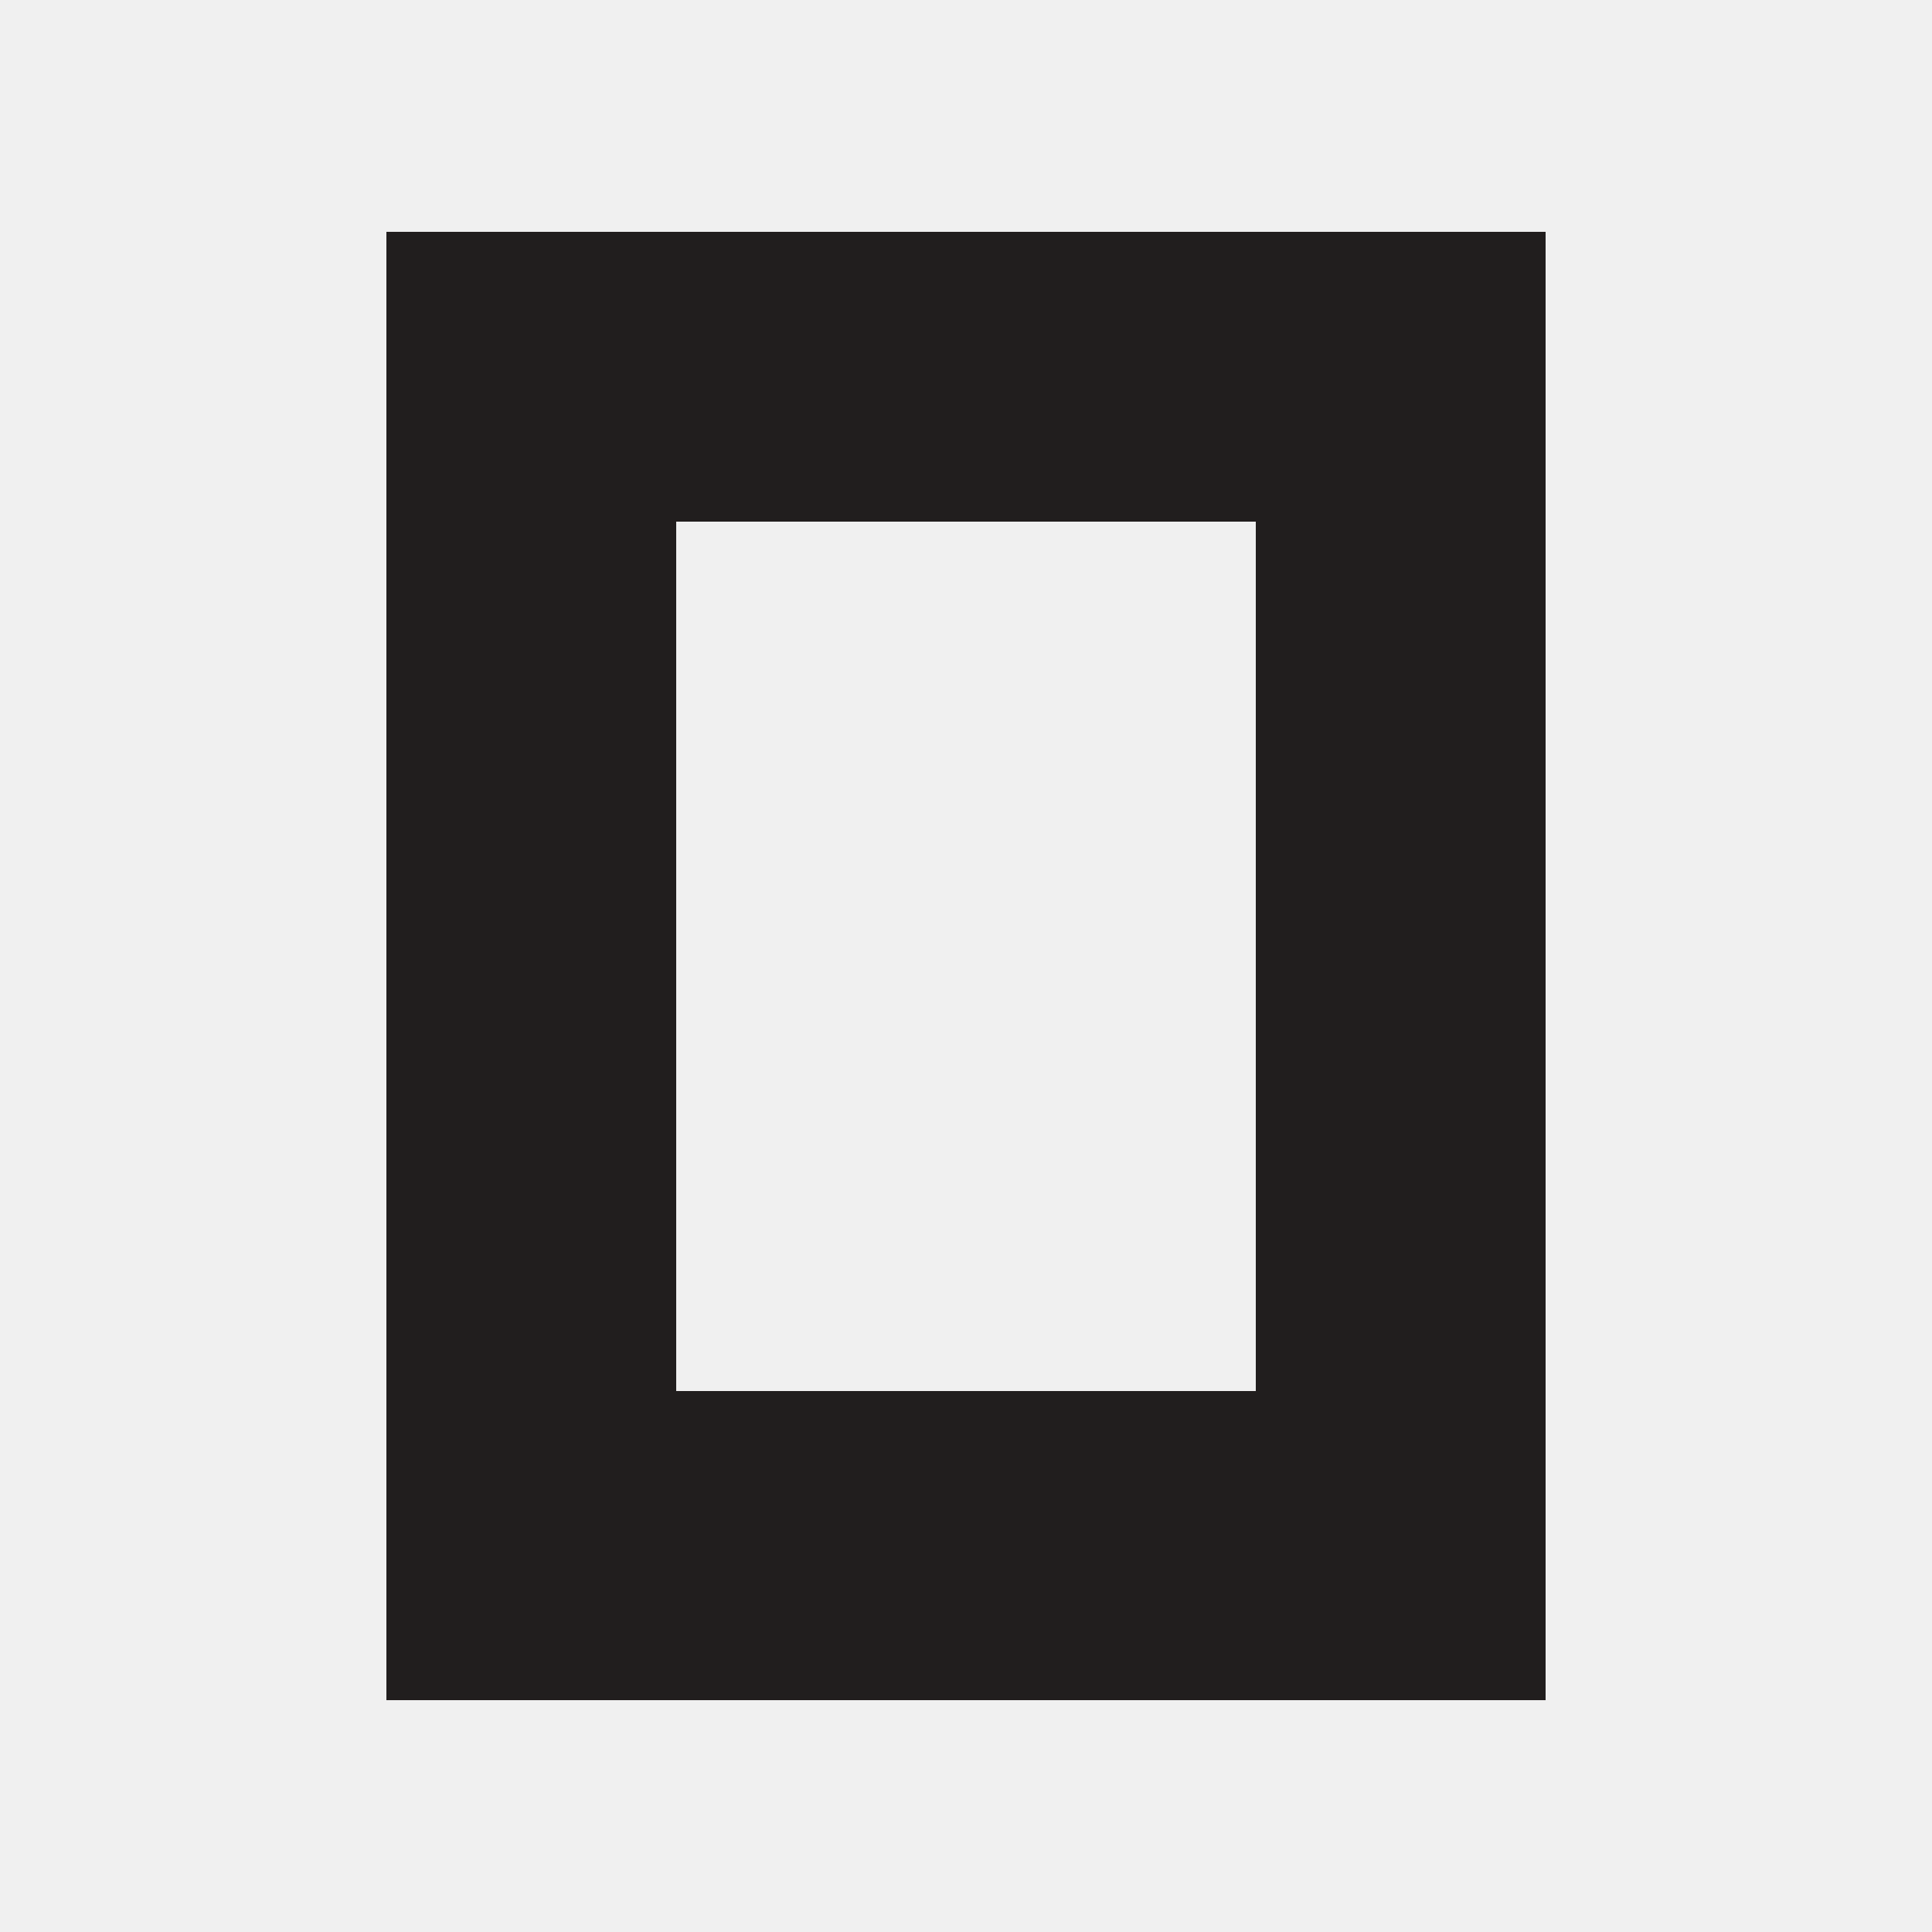
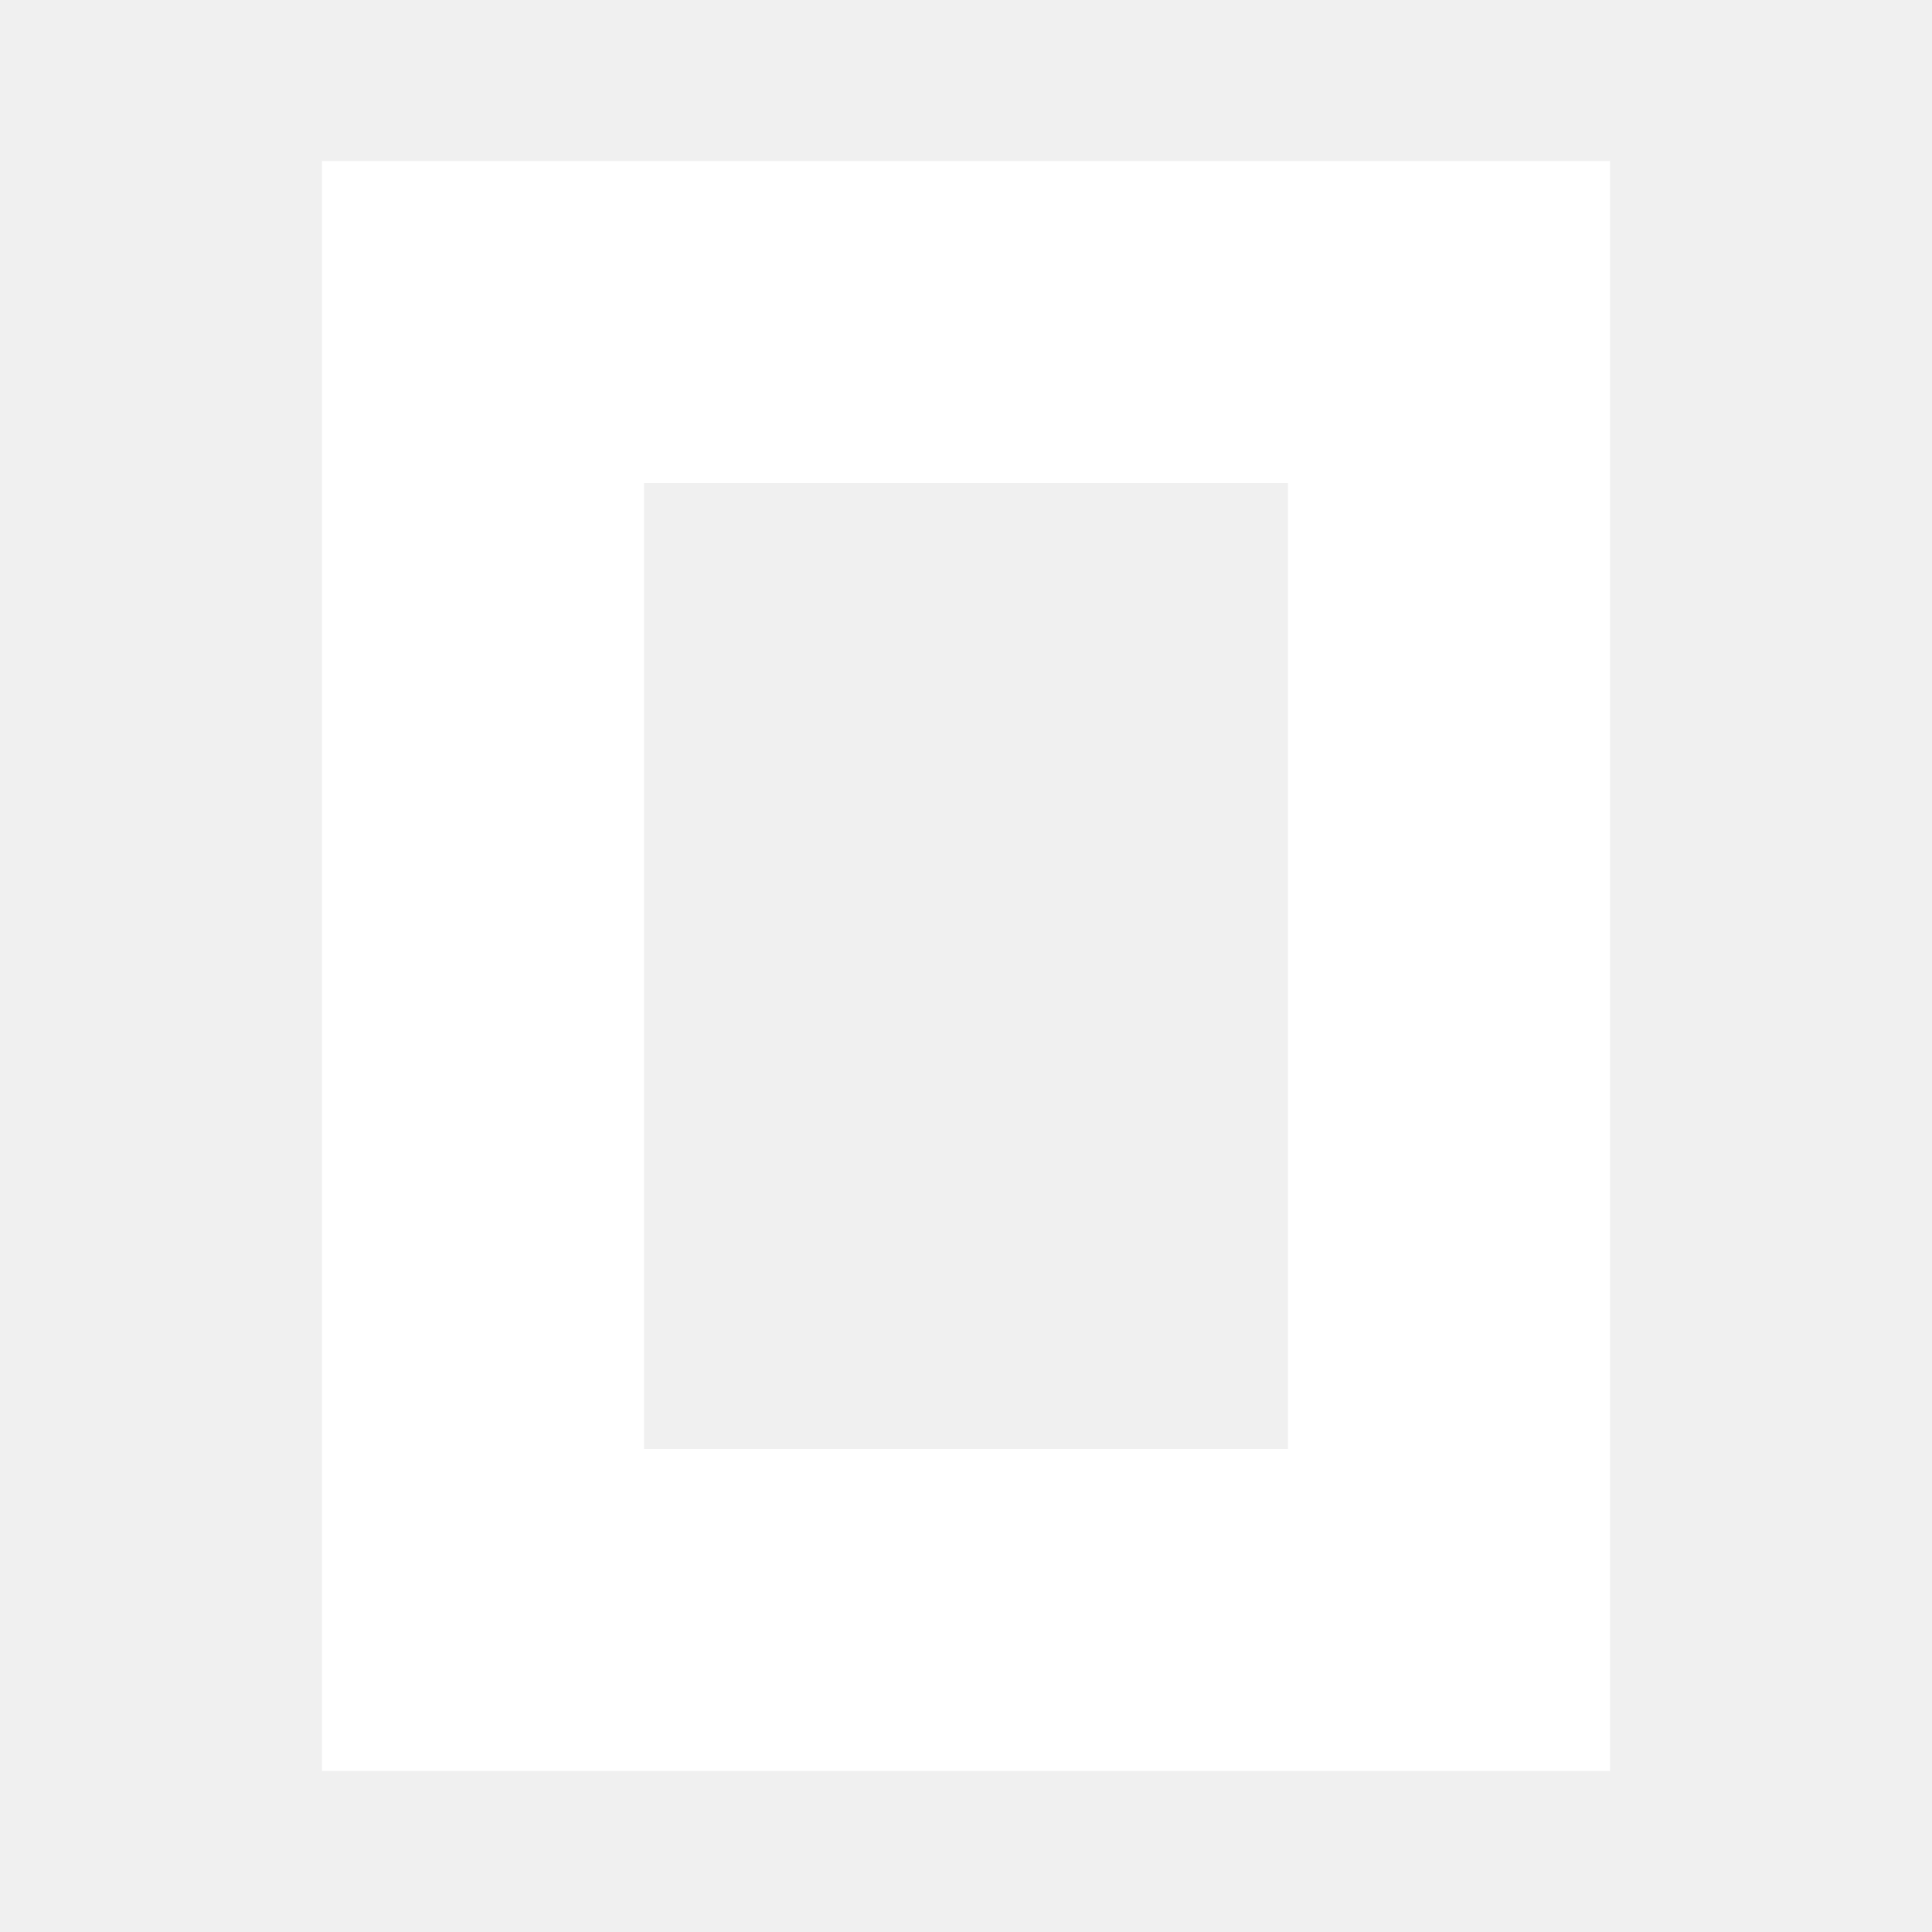
- <svg xmlns="http://www.w3.org/2000/svg" width="100" height="100" viewBox="0 0 100 100" fill="none">
-   <path fill-rule="evenodd" clip-rule="evenodd" d="M80 88H20V12H80V88ZM35 27H65V72H35V27Z" fill="#211E1E" />
+ <svg xmlns="http://www.w3.org/2000/svg" width="100" height="100" viewBox="0 0 24 24" fill="none">
+   <path d="M16 6H8v12h8V6zm4 16H4V2h16v20z" fill="white" />
</svg>
